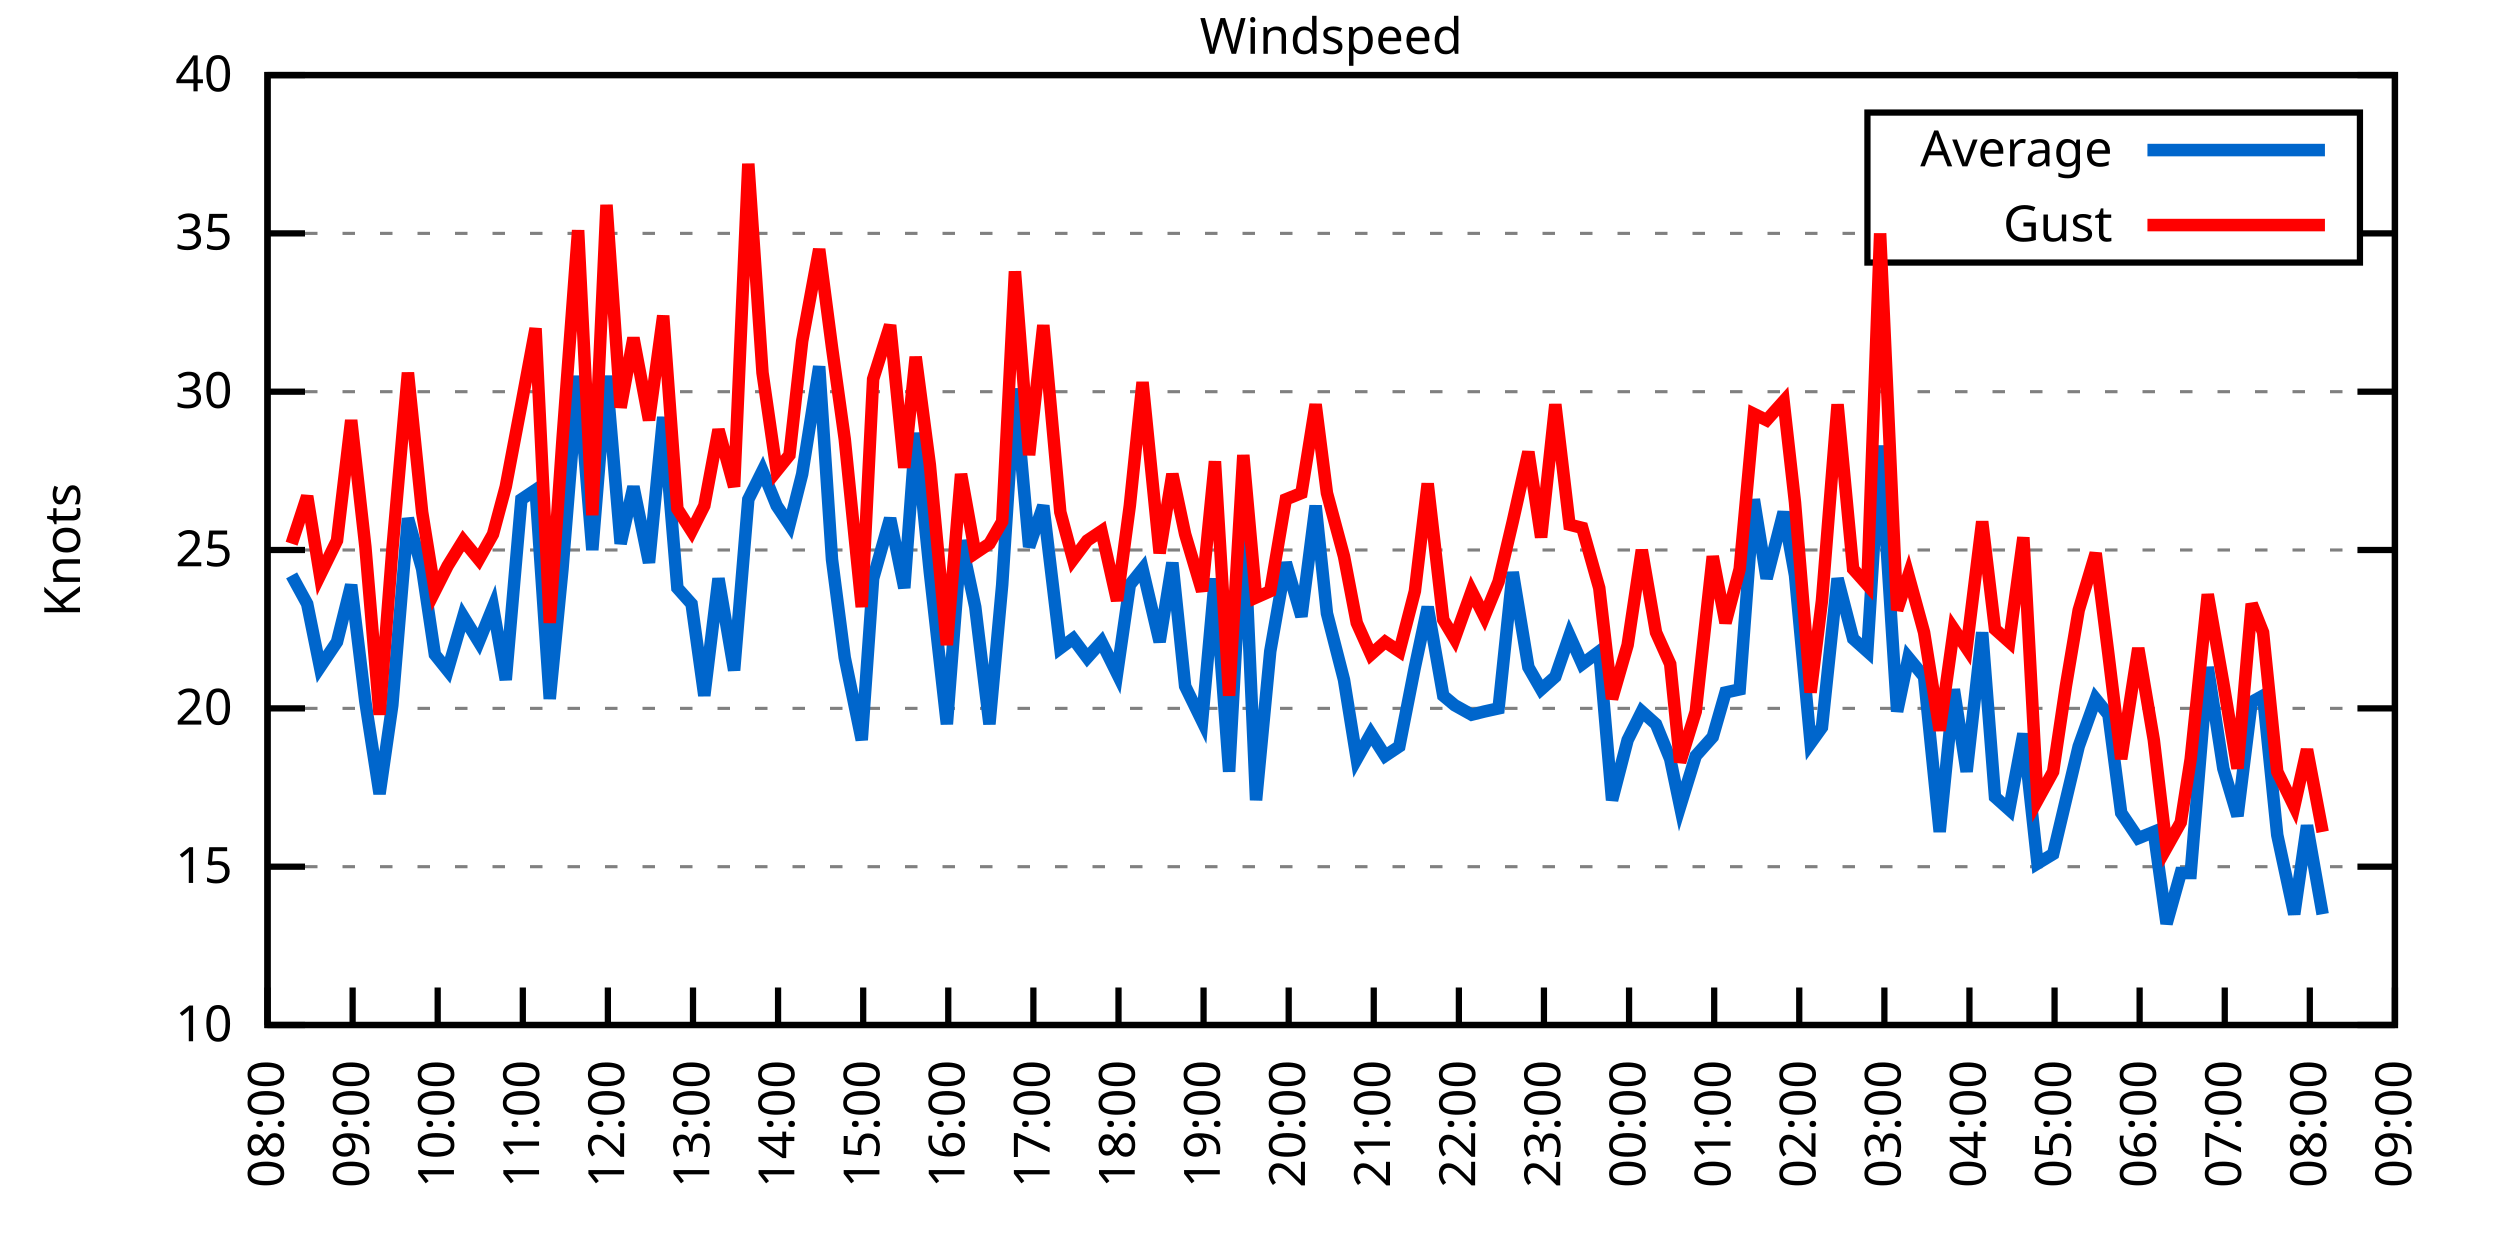
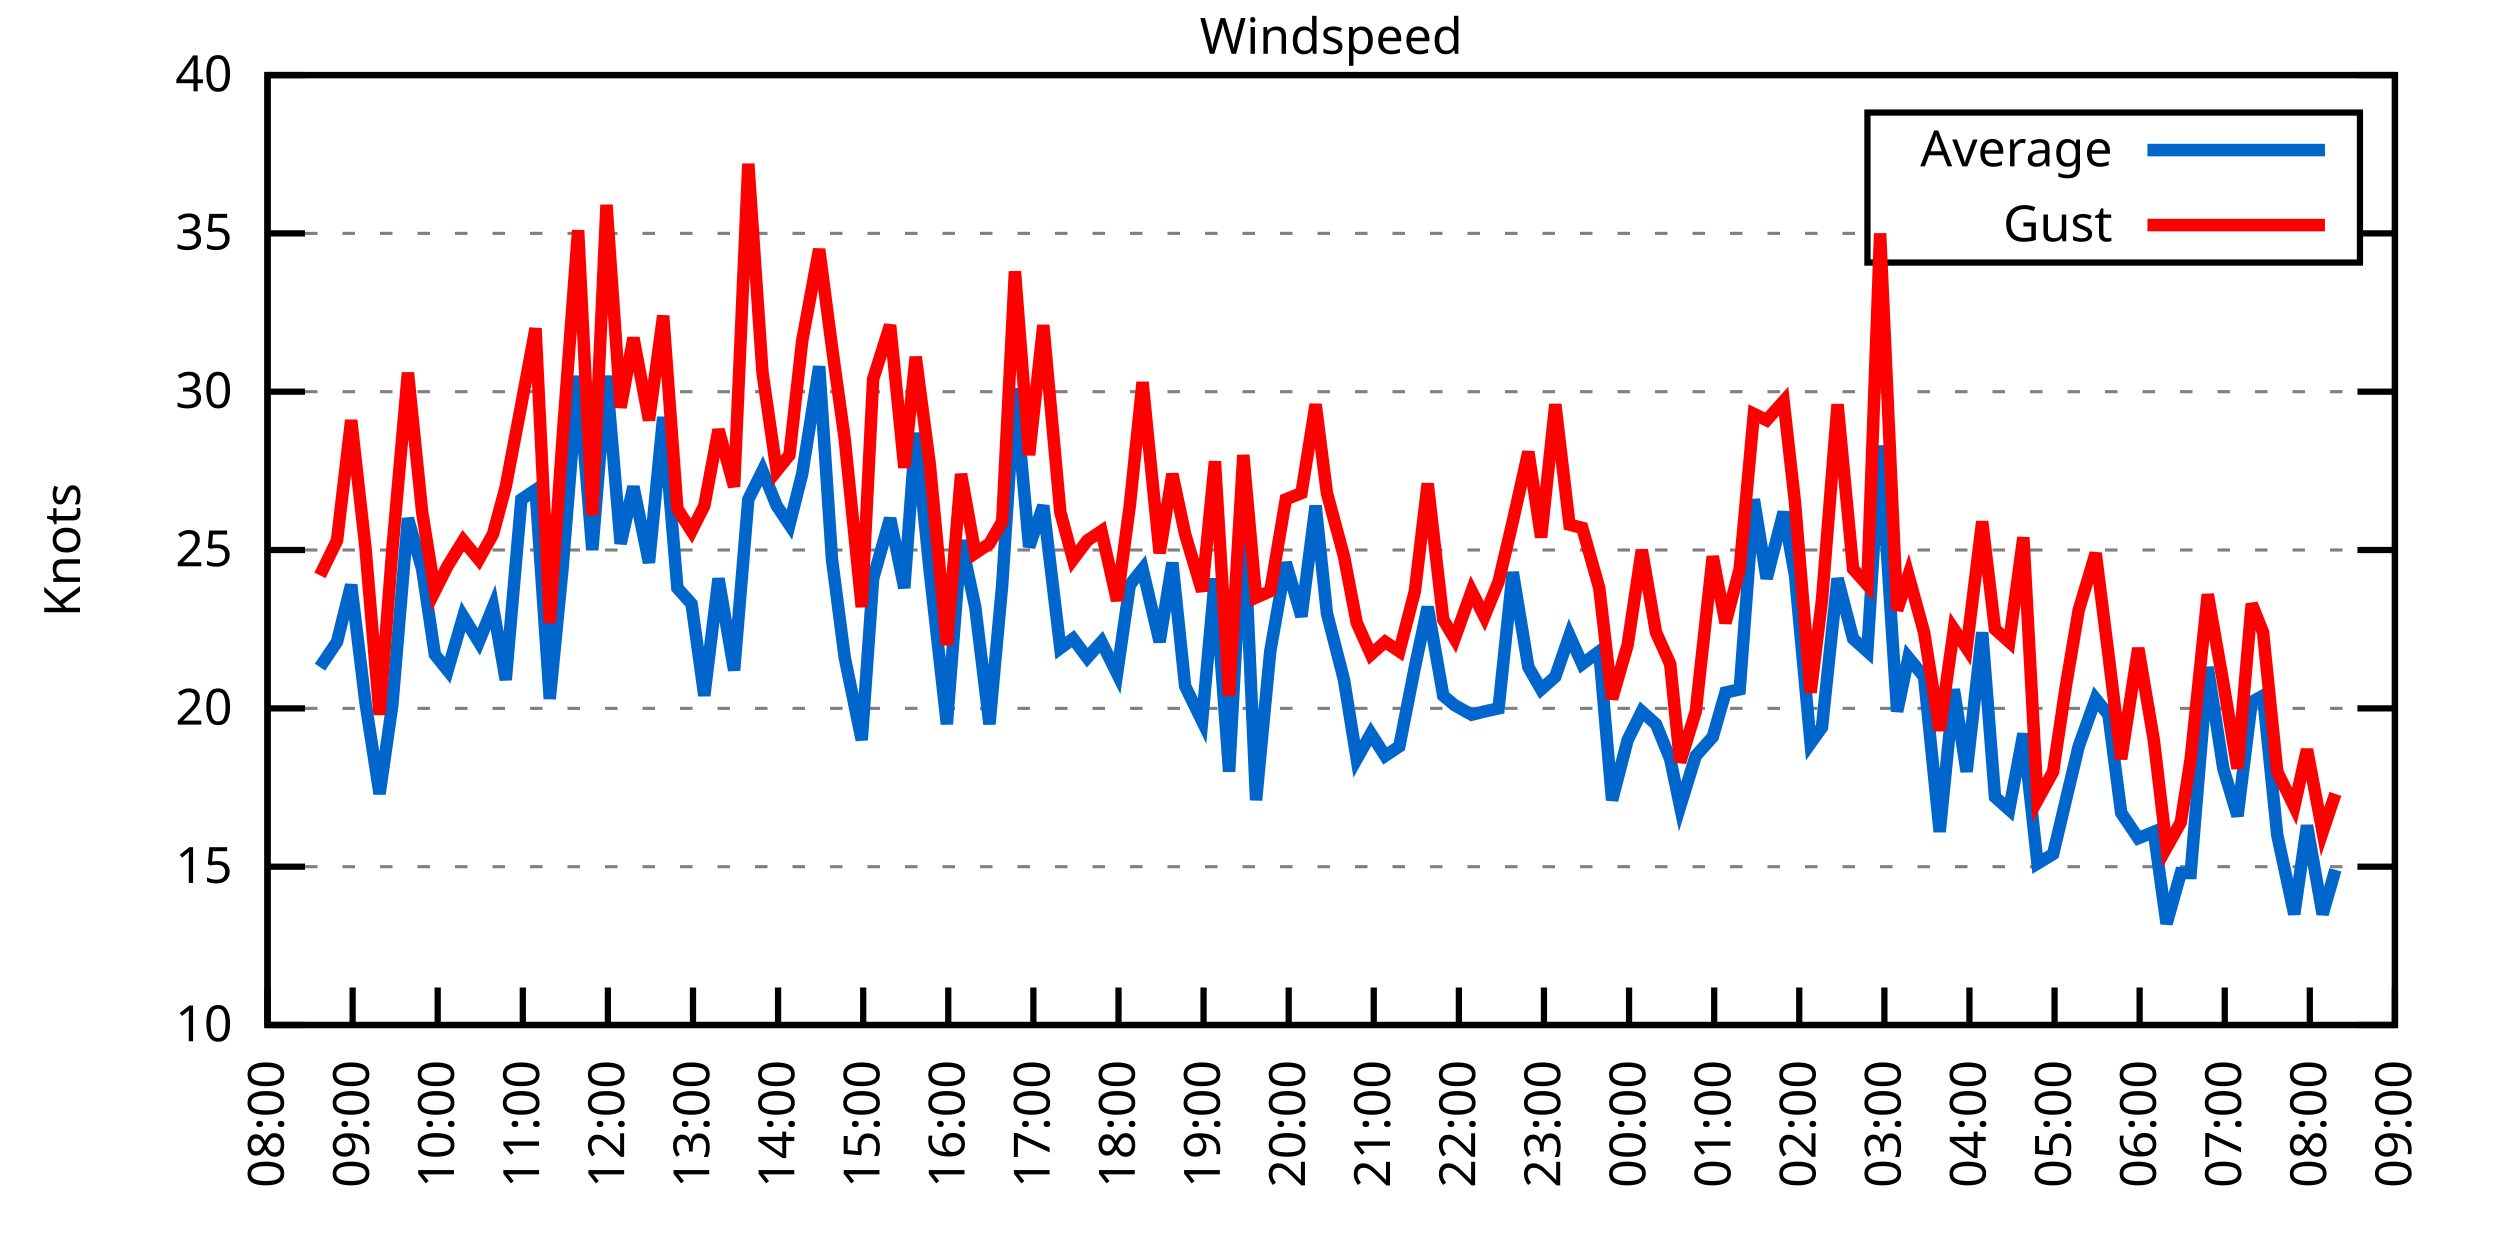
<svg xmlns="http://www.w3.org/2000/svg" xmlns:xlink="http://www.w3.org/1999/xlink" width="400" height="200" viewBox="0 0 400 200">
  <g id="gnuplot_canvas">
    <rect x="0" y="0" width="400" height="200" fill="none" />
    <defs>
      <circle id="gpDot" r="0.5" stroke-width="0.5" stroke="currentColor" />
      <path id="gpPt0" stroke-width="0.333" stroke="currentColor" d="M-1,0 h2 M0,-1 v2" />
      <path id="gpPt1" stroke-width="0.333" stroke="currentColor" d="M-1,-1 L1,1 M1,-1 L-1,1" />
      <path id="gpPt2" stroke-width="0.333" stroke="currentColor" d="M-1,0 L1,0 M0,-1 L0,1 M-1,-1 L1,1 M-1,1 L1,-1" />
      <rect id="gpPt3" stroke-width="0.333" stroke="currentColor" x="-1" y="-1" width="2" height="2" />
      <rect id="gpPt4" stroke-width="0.333" stroke="currentColor" fill="currentColor" x="-1" y="-1" width="2" height="2" />
      <circle id="gpPt5" stroke-width="0.333" stroke="currentColor" cx="0" cy="0" r="1" />
      <use xlink:href="#gpPt5" id="gpPt6" fill="currentColor" stroke="none" />
      <path id="gpPt7" stroke-width="0.333" stroke="currentColor" d="M0,-1.33 L-1.33,0.67 L1.33,0.67 z" />
      <use xlink:href="#gpPt7" id="gpPt8" fill="currentColor" stroke="none" />
      <use xlink:href="#gpPt7" id="gpPt9" stroke="currentColor" transform="rotate(180)" />
      <use xlink:href="#gpPt9" id="gpPt10" fill="currentColor" stroke="none" />
      <use xlink:href="#gpPt3" id="gpPt11" stroke="currentColor" transform="rotate(45)" />
      <use xlink:href="#gpPt11" id="gpPt12" fill="currentColor" stroke="none" />
      <path id="gpPt13" stroke-width="0.333" stroke="currentColor" d="M0,1.330 L1.265,0.411 L0.782,-1.067 L-0.782,-1.076 L-1.265,0.411 z" />
      <use xlink:href="#gpPt13" id="gpPt14" fill="currentColor" stroke="none" />
      <filter id="textbox" filterUnits="objectBoundingBox" x="0" y="0" height="1" width="1">
        <feFlood flood-color="white" flood-opacity="1" result="bgnd" />
        <feComposite in="SourceGraphic" in2="bgnd" operator="atop" />
      </filter>
      <filter id="greybox" filterUnits="objectBoundingBox" x="0" y="0" height="1" width="1">
        <feFlood flood-color="lightgrey" flood-opacity="1" result="grey" />
        <feComposite in="SourceGraphic" in2="grey" operator="atop" />
      </filter>
    </defs>
    <g fill="none" color="white" stroke="currentColor" stroke-width="1.00" stroke-linecap="butt" stroke-linejoin="miter">
</g>
    <g fill="none" color="black" stroke="currentColor" stroke-width="1.00" stroke-linecap="butt" stroke-linejoin="miter">
      <g stroke="none" shape-rendering="crispEdges">
        <polygon fill="rgb(255, 255, 255)" points="42.80,164.00 383.18,164.00 383.18,12.02 42.80,12.02 " />
      </g>
    </g>
    <g fill="none" color="black" stroke="currentColor" stroke-width="1.00" stroke-linecap="butt" stroke-linejoin="miter">
</g>
    <g fill="none" color="black" stroke="black" stroke-width="0.50" stroke-linecap="butt" stroke-linejoin="miter">
</g>
    <g fill="none" color="gray" stroke="currentColor" stroke-width="0.50" stroke-linecap="butt" stroke-linejoin="miter">
      <path stroke="gray" stroke-dasharray="2,4" class="gridline" d="M42.80,164.00 L383.19,164.00  " />
    </g>
    <g fill="none" color="gray" stroke="gray" stroke-width="1.00" stroke-linecap="butt" stroke-linejoin="miter">
</g>
    <g fill="none" color="black" stroke="currentColor" stroke-width="1.00" stroke-linecap="butt" stroke-linejoin="miter">
      <path stroke="black" d="M42.80,164.00 L48.80,164.00 M383.19,164.00 L377.19,164.00  " />
      <g transform="translate(37.20,166.60)" stroke="none" fill="black" font-family="Sans" font-size="8.00" text-anchor="end">
        <text>
          <tspan font-family="Sans"> 10</tspan>
        </text>
      </g>
    </g>
    <g fill="none" color="black" stroke="currentColor" stroke-width="1.00" stroke-linecap="butt" stroke-linejoin="miter">
</g>
    <g fill="none" color="black" stroke="black" stroke-width="0.50" stroke-linecap="butt" stroke-linejoin="miter">
</g>
    <g fill="none" color="gray" stroke="currentColor" stroke-width="0.50" stroke-linecap="butt" stroke-linejoin="miter">
      <path stroke="gray" stroke-dasharray="2,4" class="gridline" d="M42.80,138.67 L383.19,138.67  " />
    </g>
    <g fill="none" color="gray" stroke="gray" stroke-width="1.00" stroke-linecap="butt" stroke-linejoin="miter">
</g>
    <g fill="none" color="black" stroke="currentColor" stroke-width="1.00" stroke-linecap="butt" stroke-linejoin="miter">
      <path stroke="black" d="M42.80,138.67 L48.80,138.67 M383.19,138.67 L377.19,138.67  " />
      <g transform="translate(37.20,141.27)" stroke="none" fill="black" font-family="Sans" font-size="8.00" text-anchor="end">
        <text>
          <tspan font-family="Sans"> 15</tspan>
        </text>
      </g>
    </g>
    <g fill="none" color="black" stroke="currentColor" stroke-width="1.00" stroke-linecap="butt" stroke-linejoin="miter">
</g>
    <g fill="none" color="black" stroke="black" stroke-width="0.50" stroke-linecap="butt" stroke-linejoin="miter">
</g>
    <g fill="none" color="gray" stroke="currentColor" stroke-width="0.50" stroke-linecap="butt" stroke-linejoin="miter">
      <path stroke="gray" stroke-dasharray="2,4" class="gridline" d="M42.80,113.34 L383.19,113.34  " />
    </g>
    <g fill="none" color="gray" stroke="gray" stroke-width="1.00" stroke-linecap="butt" stroke-linejoin="miter">
</g>
    <g fill="none" color="black" stroke="currentColor" stroke-width="1.00" stroke-linecap="butt" stroke-linejoin="miter">
      <path stroke="black" d="M42.80,113.34 L48.80,113.34 M383.19,113.34 L377.19,113.34  " />
      <g transform="translate(37.20,115.94)" stroke="none" fill="black" font-family="Sans" font-size="8.00" text-anchor="end">
        <text>
          <tspan font-family="Sans"> 20</tspan>
        </text>
      </g>
    </g>
    <g fill="none" color="black" stroke="currentColor" stroke-width="1.00" stroke-linecap="butt" stroke-linejoin="miter">
</g>
    <g fill="none" color="black" stroke="black" stroke-width="0.50" stroke-linecap="butt" stroke-linejoin="miter">
</g>
    <g fill="none" color="gray" stroke="currentColor" stroke-width="0.50" stroke-linecap="butt" stroke-linejoin="miter">
      <path stroke="gray" stroke-dasharray="2,4" class="gridline" d="M42.80,88.00 L383.19,88.00  " />
    </g>
    <g fill="none" color="gray" stroke="gray" stroke-width="1.00" stroke-linecap="butt" stroke-linejoin="miter">
</g>
    <g fill="none" color="black" stroke="currentColor" stroke-width="1.00" stroke-linecap="butt" stroke-linejoin="miter">
      <path stroke="black" d="M42.80,88.00 L48.80,88.00 M383.19,88.00 L377.19,88.00  " />
      <g transform="translate(37.20,90.60)" stroke="none" fill="black" font-family="Sans" font-size="8.00" text-anchor="end">
        <text>
          <tspan font-family="Sans"> 25</tspan>
        </text>
      </g>
    </g>
    <g fill="none" color="black" stroke="currentColor" stroke-width="1.00" stroke-linecap="butt" stroke-linejoin="miter">
</g>
    <g fill="none" color="black" stroke="black" stroke-width="0.50" stroke-linecap="butt" stroke-linejoin="miter">
</g>
    <g fill="none" color="gray" stroke="currentColor" stroke-width="0.50" stroke-linecap="butt" stroke-linejoin="miter">
      <path stroke="gray" stroke-dasharray="2,4" class="gridline" d="M42.80,62.67 L383.19,62.67  " />
    </g>
    <g fill="none" color="gray" stroke="gray" stroke-width="1.00" stroke-linecap="butt" stroke-linejoin="miter">
</g>
    <g fill="none" color="black" stroke="currentColor" stroke-width="1.00" stroke-linecap="butt" stroke-linejoin="miter">
      <path stroke="black" d="M42.80,62.67 L48.80,62.67 M383.19,62.67 L377.19,62.67  " />
      <g transform="translate(37.20,65.27)" stroke="none" fill="black" font-family="Sans" font-size="8.00" text-anchor="end">
        <text>
          <tspan font-family="Sans"> 30</tspan>
        </text>
      </g>
    </g>
    <g fill="none" color="black" stroke="currentColor" stroke-width="1.00" stroke-linecap="butt" stroke-linejoin="miter">
</g>
    <g fill="none" color="black" stroke="black" stroke-width="0.50" stroke-linecap="butt" stroke-linejoin="miter">
</g>
    <g fill="none" color="gray" stroke="currentColor" stroke-width="0.50" stroke-linecap="butt" stroke-linejoin="miter">
      <path stroke="gray" stroke-dasharray="2,4" class="gridline" d="M42.80,37.34 L298.79,37.34 M377.59,37.34 L383.19,37.34  " />
    </g>
    <g fill="none" color="gray" stroke="gray" stroke-width="1.00" stroke-linecap="butt" stroke-linejoin="miter">
</g>
    <g fill="none" color="black" stroke="currentColor" stroke-width="1.00" stroke-linecap="butt" stroke-linejoin="miter">
      <path stroke="black" d="M42.80,37.34 L48.80,37.34 M383.19,37.34 L377.19,37.34  " />
      <g transform="translate(37.20,39.94)" stroke="none" fill="black" font-family="Sans" font-size="8.00" text-anchor="end">
        <text>
          <tspan font-family="Sans"> 35</tspan>
        </text>
      </g>
    </g>
    <g fill="none" color="black" stroke="currentColor" stroke-width="1.00" stroke-linecap="butt" stroke-linejoin="miter">
</g>
    <g fill="none" color="black" stroke="black" stroke-width="0.50" stroke-linecap="butt" stroke-linejoin="miter">
</g>
    <g fill="none" color="gray" stroke="currentColor" stroke-width="0.50" stroke-linecap="butt" stroke-linejoin="miter">
      <path stroke="gray" stroke-dasharray="2,4" class="gridline" d="M42.80,12.01 L383.19,12.01  " />
    </g>
    <g fill="none" color="gray" stroke="gray" stroke-width="1.00" stroke-linecap="butt" stroke-linejoin="miter">
</g>
    <g fill="none" color="black" stroke="currentColor" stroke-width="1.00" stroke-linecap="butt" stroke-linejoin="miter">
      <path stroke="black" d="M42.80,12.01 L48.80,12.01 M383.19,12.01 L377.19,12.01  " />
      <g transform="translate(37.20,14.61)" stroke="none" fill="black" font-family="Sans" font-size="8.00" text-anchor="end">
        <text>
          <tspan font-family="Sans"> 40</tspan>
        </text>
      </g>
    </g>
    <g fill="none" color="black" stroke="currentColor" stroke-width="1.00" stroke-linecap="butt" stroke-linejoin="miter">
      <path stroke="black" d="M42.80,164.00 L42.80,158.00  " />
      <g transform="translate(45.40,169.60) rotate(270.00)" stroke="none" fill="black" font-family="Sans" font-size="8.00" text-anchor="end">
        <text>
          <tspan font-family="Sans">08:00</tspan>
        </text>
      </g>
    </g>
    <g fill="none" color="black" stroke="currentColor" stroke-width="1.00" stroke-linecap="butt" stroke-linejoin="miter">
      <path stroke="black" d="M56.42,164.00 L56.42,158.00  " />
      <g transform="translate(59.02,169.60) rotate(270.00)" stroke="none" fill="black" font-family="Sans" font-size="8.00" text-anchor="end">
        <text>
          <tspan font-family="Sans">09:00</tspan>
        </text>
      </g>
    </g>
    <g fill="none" color="black" stroke="currentColor" stroke-width="1.00" stroke-linecap="butt" stroke-linejoin="miter">
      <path stroke="black" d="M70.03,164.00 L70.03,158.00  " />
      <g transform="translate(72.63,169.60) rotate(270.00)" stroke="none" fill="black" font-family="Sans" font-size="8.00" text-anchor="end">
        <text>
          <tspan font-family="Sans">10:00</tspan>
        </text>
      </g>
    </g>
    <g fill="none" color="black" stroke="currentColor" stroke-width="1.00" stroke-linecap="butt" stroke-linejoin="miter">
      <path stroke="black" d="M83.65,164.00 L83.65,158.00  " />
      <g transform="translate(86.25,169.60) rotate(270.00)" stroke="none" fill="black" font-family="Sans" font-size="8.00" text-anchor="end">
        <text>
          <tspan font-family="Sans">11:00</tspan>
        </text>
      </g>
    </g>
    <g fill="none" color="black" stroke="currentColor" stroke-width="1.00" stroke-linecap="butt" stroke-linejoin="miter">
      <path stroke="black" d="M97.26,164.00 L97.26,158.00  " />
      <g transform="translate(99.86,169.60) rotate(270.00)" stroke="none" fill="black" font-family="Sans" font-size="8.00" text-anchor="end">
        <text>
          <tspan font-family="Sans">12:00</tspan>
        </text>
      </g>
    </g>
    <g fill="none" color="black" stroke="currentColor" stroke-width="1.00" stroke-linecap="butt" stroke-linejoin="miter">
      <path stroke="black" d="M110.88,164.00 L110.88,158.00  " />
      <g transform="translate(113.48,169.60) rotate(270.00)" stroke="none" fill="black" font-family="Sans" font-size="8.00" text-anchor="end">
        <text>
          <tspan font-family="Sans">13:00</tspan>
        </text>
      </g>
    </g>
    <g fill="none" color="black" stroke="currentColor" stroke-width="1.00" stroke-linecap="butt" stroke-linejoin="miter">
      <path stroke="black" d="M124.49,164.00 L124.49,158.00  " />
      <g transform="translate(127.09,169.60) rotate(270.00)" stroke="none" fill="black" font-family="Sans" font-size="8.00" text-anchor="end">
        <text>
          <tspan font-family="Sans">14:00</tspan>
        </text>
      </g>
    </g>
    <g fill="none" color="black" stroke="currentColor" stroke-width="1.00" stroke-linecap="butt" stroke-linejoin="miter">
      <path stroke="black" d="M138.11,164.00 L138.11,158.00  " />
      <g transform="translate(140.71,169.60) rotate(270.00)" stroke="none" fill="black" font-family="Sans" font-size="8.00" text-anchor="end">
        <text>
          <tspan font-family="Sans">15:00</tspan>
        </text>
      </g>
    </g>
    <g fill="none" color="black" stroke="currentColor" stroke-width="1.00" stroke-linecap="butt" stroke-linejoin="miter">
      <path stroke="black" d="M151.72,164.00 L151.72,158.00  " />
      <g transform="translate(154.32,169.60) rotate(270.00)" stroke="none" fill="black" font-family="Sans" font-size="8.00" text-anchor="end">
        <text>
          <tspan font-family="Sans">16:00</tspan>
        </text>
      </g>
    </g>
    <g fill="none" color="black" stroke="currentColor" stroke-width="1.00" stroke-linecap="butt" stroke-linejoin="miter">
      <path stroke="black" d="M165.34,164.00 L165.34,158.00  " />
      <g transform="translate(167.94,169.60) rotate(270.00)" stroke="none" fill="black" font-family="Sans" font-size="8.00" text-anchor="end">
        <text>
          <tspan font-family="Sans">17:00</tspan>
        </text>
      </g>
    </g>
    <g fill="none" color="black" stroke="currentColor" stroke-width="1.00" stroke-linecap="butt" stroke-linejoin="miter">
      <path stroke="black" d="M178.96,164.00 L178.96,158.00  " />
      <g transform="translate(181.56,169.60) rotate(270.00)" stroke="none" fill="black" font-family="Sans" font-size="8.00" text-anchor="end">
        <text>
          <tspan font-family="Sans">18:00</tspan>
        </text>
      </g>
    </g>
    <g fill="none" color="black" stroke="currentColor" stroke-width="1.00" stroke-linecap="butt" stroke-linejoin="miter">
      <path stroke="black" d="M192.57,164.00 L192.57,158.00  " />
      <g transform="translate(195.17,169.60) rotate(270.00)" stroke="none" fill="black" font-family="Sans" font-size="8.00" text-anchor="end">
        <text>
          <tspan font-family="Sans">19:00</tspan>
        </text>
      </g>
    </g>
    <g fill="none" color="black" stroke="currentColor" stroke-width="1.00" stroke-linecap="butt" stroke-linejoin="miter">
      <path stroke="black" d="M206.19,164.00 L206.19,158.00  " />
      <g transform="translate(208.79,169.60) rotate(270.00)" stroke="none" fill="black" font-family="Sans" font-size="8.00" text-anchor="end">
        <text>
          <tspan font-family="Sans">20:00</tspan>
        </text>
      </g>
    </g>
    <g fill="none" color="black" stroke="currentColor" stroke-width="1.00" stroke-linecap="butt" stroke-linejoin="miter">
      <path stroke="black" d="M219.80,164.00 L219.80,158.00  " />
      <g transform="translate(222.40,169.60) rotate(270.00)" stroke="none" fill="black" font-family="Sans" font-size="8.00" text-anchor="end">
        <text>
          <tspan font-family="Sans">21:00</tspan>
        </text>
      </g>
    </g>
    <g fill="none" color="black" stroke="currentColor" stroke-width="1.00" stroke-linecap="butt" stroke-linejoin="miter">
      <path stroke="black" d="M233.42,164.00 L233.42,158.00  " />
      <g transform="translate(236.02,169.60) rotate(270.00)" stroke="none" fill="black" font-family="Sans" font-size="8.00" text-anchor="end">
        <text>
          <tspan font-family="Sans">22:00</tspan>
        </text>
      </g>
    </g>
    <g fill="none" color="black" stroke="currentColor" stroke-width="1.00" stroke-linecap="butt" stroke-linejoin="miter">
      <path stroke="black" d="M247.03,164.00 L247.03,158.00  " />
      <g transform="translate(249.63,169.60) rotate(270.00)" stroke="none" fill="black" font-family="Sans" font-size="8.00" text-anchor="end">
        <text>
          <tspan font-family="Sans">23:00</tspan>
        </text>
      </g>
    </g>
    <g fill="none" color="black" stroke="currentColor" stroke-width="1.00" stroke-linecap="butt" stroke-linejoin="miter">
      <path stroke="black" d="M260.65,164.00 L260.65,158.00  " />
      <g transform="translate(263.25,169.60) rotate(270.00)" stroke="none" fill="black" font-family="Sans" font-size="8.00" text-anchor="end">
        <text>
          <tspan font-family="Sans">00:00</tspan>
        </text>
      </g>
    </g>
    <g fill="none" color="black" stroke="currentColor" stroke-width="1.00" stroke-linecap="butt" stroke-linejoin="miter">
      <path stroke="black" d="M274.27,164.00 L274.27,158.00  " />
      <g transform="translate(276.87,169.60) rotate(270.00)" stroke="none" fill="black" font-family="Sans" font-size="8.00" text-anchor="end">
        <text>
          <tspan font-family="Sans">01:00</tspan>
        </text>
      </g>
    </g>
    <g fill="none" color="black" stroke="currentColor" stroke-width="1.00" stroke-linecap="butt" stroke-linejoin="miter">
      <path stroke="black" d="M287.88,164.00 L287.88,158.00  " />
      <g transform="translate(290.48,169.60) rotate(270.00)" stroke="none" fill="black" font-family="Sans" font-size="8.00" text-anchor="end">
        <text>
          <tspan font-family="Sans">02:00</tspan>
        </text>
      </g>
    </g>
    <g fill="none" color="black" stroke="currentColor" stroke-width="1.00" stroke-linecap="butt" stroke-linejoin="miter">
      <path stroke="black" d="M301.50,164.00 L301.50,158.00  " />
      <g transform="translate(304.10,169.60) rotate(270.00)" stroke="none" fill="black" font-family="Sans" font-size="8.00" text-anchor="end">
        <text>
          <tspan font-family="Sans">03:00</tspan>
        </text>
      </g>
    </g>
    <g fill="none" color="black" stroke="currentColor" stroke-width="1.00" stroke-linecap="butt" stroke-linejoin="miter">
      <path stroke="black" d="M315.11,164.00 L315.11,158.00  " />
      <g transform="translate(317.71,169.60) rotate(270.00)" stroke="none" fill="black" font-family="Sans" font-size="8.00" text-anchor="end">
        <text>
          <tspan font-family="Sans">04:00</tspan>
        </text>
      </g>
    </g>
    <g fill="none" color="black" stroke="currentColor" stroke-width="1.00" stroke-linecap="butt" stroke-linejoin="miter">
      <path stroke="black" d="M328.73,164.00 L328.73,158.00  " />
      <g transform="translate(331.33,169.60) rotate(270.00)" stroke="none" fill="black" font-family="Sans" font-size="8.00" text-anchor="end">
        <text>
          <tspan font-family="Sans">05:00</tspan>
        </text>
      </g>
    </g>
    <g fill="none" color="black" stroke="currentColor" stroke-width="1.00" stroke-linecap="butt" stroke-linejoin="miter">
      <path stroke="black" d="M342.34,164.00 L342.34,158.00  " />
      <g transform="translate(344.94,169.60) rotate(270.00)" stroke="none" fill="black" font-family="Sans" font-size="8.00" text-anchor="end">
        <text>
          <tspan font-family="Sans">06:00</tspan>
        </text>
      </g>
    </g>
    <g fill="none" color="black" stroke="currentColor" stroke-width="1.00" stroke-linecap="butt" stroke-linejoin="miter">
      <path stroke="black" d="M355.96,164.00 L355.96,158.00  " />
      <g transform="translate(358.56,169.60) rotate(270.00)" stroke="none" fill="black" font-family="Sans" font-size="8.00" text-anchor="end">
        <text>
          <tspan font-family="Sans">07:00</tspan>
        </text>
      </g>
    </g>
    <g fill="none" color="black" stroke="currentColor" stroke-width="1.00" stroke-linecap="butt" stroke-linejoin="miter">
      <path stroke="black" d="M369.57,164.00 L369.57,158.00  " />
      <g transform="translate(372.17,169.60) rotate(270.00)" stroke="none" fill="black" font-family="Sans" font-size="8.00" text-anchor="end">
        <text>
          <tspan font-family="Sans">08:00</tspan>
        </text>
      </g>
    </g>
    <g fill="none" color="black" stroke="currentColor" stroke-width="1.00" stroke-linecap="butt" stroke-linejoin="miter">
      <path stroke="black" d="M383.19,164.00 L383.19,158.00  " />
      <g transform="translate(385.79,169.60) rotate(270.00)" stroke="none" fill="black" font-family="Sans" font-size="8.00" text-anchor="end">
        <text>
          <tspan font-family="Sans">09:00</tspan>
        </text>
      </g>
    </g>
    <g fill="none" color="black" stroke="currentColor" stroke-width="1.00" stroke-linecap="butt" stroke-linejoin="miter">
</g>
    <g fill="none" color="black" stroke="currentColor" stroke-width="1.00" stroke-linecap="butt" stroke-linejoin="miter">
      <path stroke="black" d="M42.80,12.01 L42.80,164.00 L383.19,164.00 L383.19,12.01 L42.80,12.01 Z  " />
    </g>
    <g fill="none" color="black" stroke="currentColor" stroke-width="1.00" stroke-linecap="butt" stroke-linejoin="miter">
</g>
    <g fill="none" color="black" stroke="currentColor" stroke-width="1.00" stroke-linecap="butt" stroke-linejoin="miter">
      <path stroke="black" d="M298.79,42.01 L298.79,18.01 L377.59,18.01 L377.59,42.01 L298.79,42.01 Z  " />
    </g>
    <g id="Windspeed_plot_1">
      <g fill="none" color="white" stroke="black" stroke-width="2.00" stroke-linecap="butt" stroke-linejoin="miter">
</g>
      <g fill="none" color="black" stroke="currentColor" stroke-width="2.00" stroke-linecap="butt" stroke-linejoin="miter">
        <g transform="translate(337.99,26.61)" stroke="none" fill="black" font-family="Sans" font-size="8.00" text-anchor="end">
          <text>
            <tspan font-family="Sans">Average</tspan>
          </text>
        </g>
      </g>
      <g fill="none" color="black" stroke="currentColor" stroke-width="2.00" stroke-linecap="butt" stroke-linejoin="miter">
-         <path stroke="rgb(  0, 102, 204)" d="M343.59,24.01 L371.99,24.01 M46.66,92.06 L49.15,96.62 L51.20,106.75 L53.92,102.70 L56.19,93.58 L58.46,112.32   L60.73,127.02 L62.77,112.83 L65.27,82.94 L67.54,91.04 L69.58,104.72 L71.62,107.26 L74.12,98.64 L76.61,102.70   L78.88,97.12 L80.92,108.78 L83.42,79.90 L85.69,78.38 L87.96,111.82 L90.00,91.04 L92.50,60.14 L94.77,88.00   L97.04,60.14 L99.30,86.99 L101.35,77.87 L103.84,90.03 L106.11,66.73 L108.38,94.08 L110.65,96.62 L112.69,111.31   L114.96,92.56 L117.46,107.26 L119.73,79.90 L122.00,75.34 L124.27,80.91 L126.31,83.95 L128.35,75.85 L131.07,58.62   L133.12,89.52 L135.16,105.23 L137.88,118.40 L139.70,92.56 L142.42,82.94 L144.69,94.08 L146.51,69.26 L148.77,91.55   L151.50,115.87 L153.77,86.49 L156.04,97.12 L158.31,115.87 L160.35,93.58 L162.39,62.17 L164.66,87.50 L166.93,80.91   L169.65,103.71 L171.69,102.19 L173.96,105.23 L176.23,102.70 L178.73,107.76 L180.77,93.58 L182.81,91.04 L185.54,102.70   L187.58,90.03 L189.62,109.79 L192.34,115.36 L194.39,92.56 L196.66,123.47 L198.93,81.93 L200.97,128.03 L203.24,104.22   L205.73,90.03 L208.23,98.64 L210.50,80.91 L212.31,98.14 L215.04,108.78 L217.08,121.44 L219.35,117.39 L221.62,120.94   L223.89,119.42 L226.38,106.75 L228.43,97.12 L230.92,111.31 L232.74,112.83 L235.46,114.35 L237.50,113.84 L239.77,113.34   L242.04,91.55 L244.54,106.75 L246.58,110.30 L248.85,108.27 L251.12,101.68 L253.16,106.24 L255.88,104.22 L257.93,128.03   L260.42,118.40 L262.69,113.84 L264.96,115.87 L267.23,121.44 L268.82,129.04 L271.32,120.94 L274.04,117.90 L276.08,110.80   L278.35,110.30 L280.62,79.90 L282.66,92.56 L285.38,81.93 L287.20,92.06 L289.70,118.91 L291.51,116.38 L294.01,92.56   L296.50,102.19 L298.77,104.22 L300.82,71.29 L303.54,113.84 L305.35,105.23 L307.85,108.27 L310.35,133.10 L312.62,110.30   L314.66,123.47 L317.15,101.18 L319.20,127.52 L321.47,129.55 L323.74,117.39 L326.00,138.16 L328.50,136.64 L330.54,128.03   L332.59,119.42 L335.31,111.82 L337.35,114.35 L339.39,130.06 L342.12,134.11 L344.61,133.10 L346.65,147.79 L348.92,139.68   L350.51,139.68 L353.24,106.75 L355.73,122.96 L358.00,130.56 L360.27,112.32 L362.09,111.31 L364.36,133.60 L367.08,146.27   L369.12,132.08 L371.62,146.27  " />
+         <path stroke="rgb(  0, 102, 204)" d="M343.59,24.01 L371.99,24.01 M51.20,106.75 L53.92,102.70 L56.19,93.58 L58.46,112.32 L60.73,127.02 L62.77,112.83   L65.27,82.94 L67.54,91.04 L69.58,104.72 L71.62,107.26 L74.12,98.64 L76.61,102.70 L78.88,97.12 L80.92,108.78   L83.42,79.90 L85.69,78.38 L87.96,111.82 L90.00,91.04 L92.50,60.14 L94.77,88.00 L97.04,60.14 L99.30,86.99   L101.35,77.87 L103.84,90.03 L106.11,66.73 L108.38,94.08 L110.65,96.62 L112.69,111.31 L114.96,92.56 L117.46,107.26   L119.73,79.90 L122.00,75.34 L124.27,80.91 L126.31,83.95 L128.35,75.85 L131.07,58.62 L133.12,89.52 L135.16,105.23   L137.88,118.40 L139.70,92.56 L142.42,82.94 L144.69,94.08 L146.51,69.26 L148.77,91.55 L151.50,115.87 L153.77,86.49   L156.04,97.12 L158.31,115.87 L160.35,93.58 L162.39,62.17 L164.66,87.50 L166.93,80.91 L169.65,103.71 L171.69,102.19   L173.96,105.23 L176.23,102.70 L178.73,107.76 L180.77,93.58 L182.81,91.04 L185.54,102.70 L187.58,90.03 L189.62,109.79   L192.34,115.36 L194.39,92.56 L196.66,123.47 L198.93,81.93 L200.97,128.03 L203.24,104.22 L205.73,90.03 L208.23,98.64   L210.50,80.91 L212.31,98.14 L215.04,108.78 L217.08,121.44 L219.35,117.39 L221.62,120.94 L223.89,119.42 L226.38,106.75   L228.43,97.12 L230.92,111.31 L232.74,112.83 L235.46,114.35 L237.50,113.84 L239.77,113.34 L242.04,91.55 L244.54,106.75   L246.58,110.30 L248.85,108.27 L251.12,101.68 L253.16,106.24 L255.88,104.22 L257.93,128.03 L260.42,118.40 L262.69,113.84   L264.96,115.87 L267.23,121.44 L268.82,129.04 L271.32,120.94 L274.04,117.90 L276.08,110.80 L278.35,110.30 L280.62,79.90   L282.66,92.56 L285.38,81.93 L287.20,92.06 L289.70,118.91 L291.51,116.38 L294.01,92.56 L296.50,102.19 L298.77,104.22   L300.82,71.29 L303.54,113.84 L305.35,105.23 L307.85,108.27 L310.35,133.10 L312.62,110.30 L314.66,123.47 L317.15,101.18   L319.20,127.52 L321.47,129.55 L323.74,117.39 L326.00,138.16 L328.50,136.64 L330.54,128.03 L332.59,119.42 L335.31,111.82   L337.35,114.35 L339.39,130.06 L342.12,134.11 L344.61,133.10 L346.65,147.79 L348.92,139.68 L350.51,139.68 L353.24,106.75   L355.73,122.96 L358.00,130.56 L360.27,112.32 L362.09,111.31 L364.36,133.60 L367.08,146.27 L369.12,132.08 L371.62,146.27   L373.66,139.17  " />
      </g>
    </g>
    <g id="Windspeed_plot_2">
      <g fill="none" color="black" stroke="currentColor" stroke-width="2.00" stroke-linecap="butt" stroke-linejoin="miter">
        <g transform="translate(337.99,38.61)" stroke="none" fill="black" font-family="Sans" font-size="8.00" text-anchor="end">
          <text>
            <tspan font-family="Sans">Gust</tspan>
          </text>
        </g>
      </g>
      <g fill="none" color="black" stroke="currentColor" stroke-width="2.00" stroke-linecap="butt" stroke-linejoin="miter">
-         <path stroke="rgb(255,   0,   0)" d="M343.59,36.01 L371.99,36.01 M46.66,86.99 L49.15,79.39 L51.20,92.06 L53.92,86.49 L56.19,67.23 L58.46,87.50   L60.73,114.35 L62.77,88.00 L65.27,59.63 L67.54,81.93 L69.58,94.59 L71.62,90.54 L74.12,86.49 L76.61,89.52   L78.88,85.47 L80.92,77.87 L83.42,64.70 L85.69,52.54 L87.96,99.66 L90.00,70.27 L92.50,36.84 L94.77,82.43   L97.04,32.78 L99.30,65.21 L101.35,54.06 L103.84,67.23 L106.11,50.51 L108.38,81.42 L110.65,84.97 L112.69,80.91   L114.96,68.75 L117.46,77.87 L119.73,26.20 L122.00,59.63 L124.27,75.34 L126.31,72.81 L128.35,54.57 L131.07,39.87   L133.12,55.58 L135.16,70.27 L137.88,97.12 L139.70,60.65 L142.42,52.03 L144.69,74.83 L146.51,57.10 L148.77,74.33   L151.50,103.20 L153.77,75.85 L156.04,88.51 L158.31,86.99 L160.35,83.45 L162.39,43.42 L164.66,72.81 L166.93,52.03   L169.65,81.93 L171.69,89.52 L173.96,86.49 L176.23,84.97 L178.73,96.11 L180.77,80.91 L182.81,61.15 L185.54,88.51   L187.58,75.85 L189.62,85.47 L192.34,94.59 L194.39,73.82 L196.66,111.31 L198.93,72.81 L200.97,95.60 L203.24,94.59   L205.73,79.90 L208.23,78.89 L210.50,64.70 L212.31,78.89 L215.04,89.02 L217.08,99.66 L219.35,104.72 L221.62,102.70   L223.89,104.22 L226.38,94.59 L228.43,77.37 L230.92,99.15 L232.74,102.19 L235.46,94.59 L237.50,98.64 L239.77,93.07   L242.04,83.45 L244.54,72.30 L246.58,85.98 L248.85,64.70 L251.12,83.95 L253.16,84.46 L255.88,94.08 L257.93,111.82   L260.42,103.20 L262.69,88.00 L264.96,101.18 L267.23,106.24 L268.82,121.95 L271.32,113.84 L274.04,89.02 L276.08,99.66   L278.35,91.04 L280.62,66.22 L282.66,67.23 L285.38,64.19 L287.20,80.41 L289.70,110.80 L291.51,96.11 L294.01,64.70   L296.50,91.04 L298.77,93.58 L300.82,37.34 L303.54,97.63 L305.35,92.06 L307.85,101.18 L310.35,116.88 L312.62,100.67   L314.66,103.71 L317.15,83.45 L319.20,100.67 L321.47,102.70 L323.74,85.98 L326.00,128.03 L328.50,123.47 L330.54,109.79   L332.59,97.63 L335.31,88.51 L337.35,104.72 L339.39,121.44 L342.12,103.71 L344.61,118.40 L346.65,135.63 L348.92,131.58   L350.51,121.44 L353.24,95.10 L355.73,109.28 L358.00,122.96 L360.27,96.62 L362.09,101.18 L364.36,123.47 L367.08,129.04   L369.12,119.92 L371.62,133.10  " />
+         <path stroke="rgb(255,   0,   0)" d="M343.59,36.01 L371.99,36.01 M51.20,92.06 L53.92,86.49 L56.19,67.23 L58.46,87.50 L60.73,114.35 L62.77,88.00   L65.27,59.63 L67.54,81.93 L69.58,94.59 L71.62,90.54 L74.12,86.49 L76.61,89.52 L78.88,85.47 L80.92,77.87   L83.42,64.70 L85.69,52.54 L87.96,99.66 L90.00,70.27 L92.50,36.84 L94.77,82.43 L97.04,32.78 L99.30,65.21   L101.35,54.06 L103.84,67.23 L106.11,50.51 L108.38,81.42 L110.65,84.97 L112.69,80.91 L114.96,68.75 L117.46,77.87   L119.73,26.20 L122.00,59.63 L124.27,75.34 L126.31,72.81 L128.35,54.57 L131.07,39.87 L133.12,55.58 L135.16,70.27   L137.88,97.12 L139.70,60.65 L142.42,52.03 L144.69,74.83 L146.51,57.10 L148.77,74.33 L151.50,103.20 L153.77,75.85   L156.04,88.51 L158.31,86.99 L160.35,83.45 L162.39,43.42 L164.66,72.81 L166.93,52.03 L169.65,81.93 L171.69,89.52   L173.96,86.49 L176.23,84.97 L178.73,96.11 L180.77,80.91 L182.81,61.15 L185.54,88.51 L187.58,75.85 L189.62,85.47   L192.34,94.59 L194.39,73.82 L196.66,111.31 L198.93,72.81 L200.97,95.60 L203.24,94.59 L205.73,79.90 L208.23,78.89   L210.50,64.70 L212.31,78.89 L215.04,89.02 L217.08,99.66 L219.35,104.72 L221.62,102.70 L223.89,104.22 L226.38,94.59   L228.43,77.37 L230.92,99.15 L232.74,102.19 L235.46,94.59 L237.50,98.64 L239.77,93.07 L242.04,83.45 L244.54,72.30   L246.58,85.98 L248.85,64.70 L251.12,83.95 L253.16,84.46 L255.88,94.08 L257.93,111.82 L260.42,103.20 L262.69,88.00   L264.96,101.18 L267.23,106.24 L268.82,121.95 L271.32,113.84 L274.04,89.02 L276.08,99.66 L278.35,91.04 L280.62,66.22   L282.66,67.23 L285.38,64.19 L287.20,80.41 L289.70,110.80 L291.51,96.11 L294.01,64.70 L296.50,91.04 L298.77,93.58   L300.82,37.34 L303.54,97.63 L305.35,92.06 L307.85,101.18 L310.35,116.88 L312.62,100.67 L314.66,103.71 L317.15,83.45   L319.20,100.67 L321.47,102.70 L323.74,85.98 L326.00,128.03 L328.50,123.47 L330.54,109.79 L332.59,97.63 L335.31,88.51   L337.35,104.72 L339.39,121.44 L342.12,103.71 L344.61,118.40 L346.65,135.63 L348.92,131.58 L350.51,121.44 L353.24,95.10   L355.73,109.28 L358.00,122.96 L360.27,96.62 L362.09,101.18 L364.36,123.47 L367.08,129.04 L369.12,119.92 L371.62,133.10   L373.66,127.02  " />
      </g>
    </g>
    <g fill="none" color="black" stroke="currentColor" stroke-width="2.00" stroke-linecap="butt" stroke-linejoin="miter">
</g>
    <g fill="none" color="black" stroke="black" stroke-width="1.00" stroke-linecap="butt" stroke-linejoin="miter">
</g>
    <g fill="none" color="black" stroke="currentColor" stroke-width="1.00" stroke-linecap="butt" stroke-linejoin="miter">
      <path stroke="black" d="M42.80,12.01 L42.80,164.00 L383.19,164.00 L383.19,12.01 L42.80,12.01 Z  " />
      <g transform="translate(12.80,88.01) rotate(270.00)" stroke="none" fill="black" font-family="Sans" font-size="8.00" text-anchor="middle">
        <text>
          <tspan font-family="Sans">Knots</tspan>
        </text>
      </g>
    </g>
    <g fill="none" color="black" stroke="currentColor" stroke-width="1.00" stroke-linecap="butt" stroke-linejoin="miter">
</g>
    <g fill="none" color="black" stroke="currentColor" stroke-width="1.00" stroke-linecap="butt" stroke-linejoin="miter">
      <g transform="translate(212.99,8.61)" stroke="none" fill="black" font-family="Sans" font-size="8.00" text-anchor="middle">
        <text>
          <tspan font-family="Sans">Windspeed</tspan>
        </text>
      </g>
    </g>
    <g fill="none" color="black" stroke="currentColor" stroke-width="1.00" stroke-linecap="butt" stroke-linejoin="miter">
</g>
  </g>
</svg>
